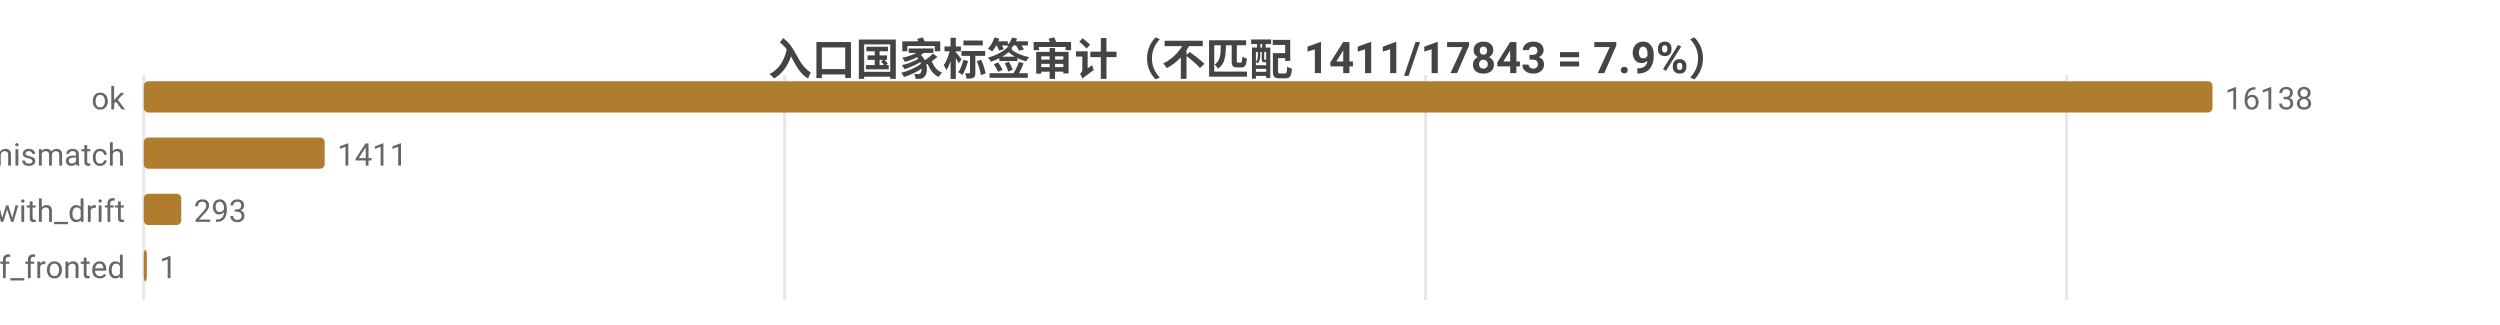
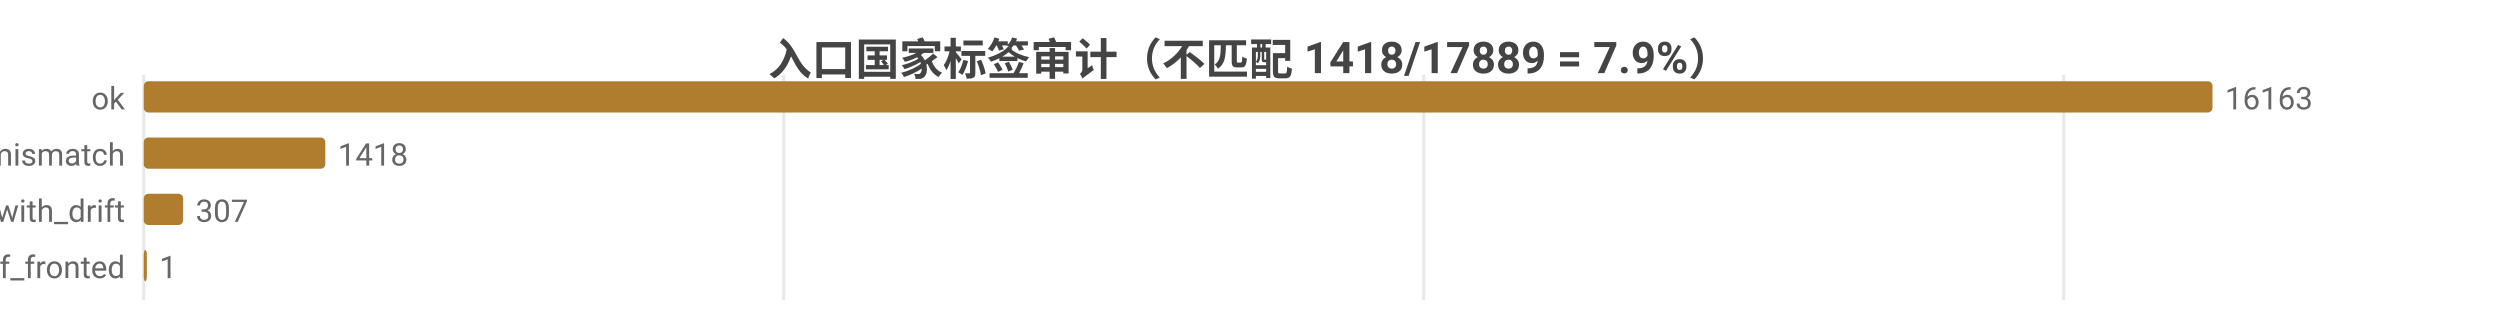
<svg xmlns="http://www.w3.org/2000/svg" width="800" height="104" viewBox="0 0 800 104">
  <rect width="800" height="104" fill="#ffffff" />
  <style>text{font-family:system-ui,-apple-system,'Segoe UI',Roboto,'PingFang SC','Microsoft YaHei','Noto Sans CJK SC',sans-serif}.g{stroke:#e8e8e8;stroke-width:1}.a{stroke:#999;stroke-width:1}.t{font-size:10px;fill:#666}.m{font-size:10px;text-anchor:middle;fill:#666}.e{font-size:10px;text-anchor:end;fill:#666}.l{font-size:11px;fill:#333}.tt{font-size:14px;font-weight:600;text-anchor:middle;fill:#444}.em{font-size:13px;text-anchor:middle;fill:#999}</style>
-   <text class="tt" x="400.0" y="24">入口国家标签审计（不匹配 1411/17843 = 7.9%）</text>
+   <text class="tt" x="400.0" y="24">入口国家标签审计（不匹配 1418/17889 = 7.9%）</text>
  <line class="g" x1="46" y1="24" x2="46" y2="96" />
-   <line class="g" x1="251.1" y1="24" x2="251.1" y2="96" />
-   <line class="g" x1="456.2" y1="24" x2="456.2" y2="96" />
-   <line class="g" x1="661.3" y1="24" x2="661.3" y2="96" />
+   <line class="g" x1="250.8" y1="24" x2="250.8" y2="96" />
+   <line class="g" x1="455.6" y1="24" x2="455.6" y2="96" />
+   <line class="g" x1="660.4" y1="24" x2="660.4" y2="96" />
  <text class="e" x="40" y="35">ok</text>
  <rect x="46" y="26" width="662" height="10" fill="#b07d2e" rx="1.5" />
-   <text class="t" x="712" y="35">16138</text>
+   <text class="t" x="712" y="35">16163</text>
  <text class="e" x="40" y="53">tag_mismatch</text>
-   <rect x="46" y="44" width="57.9" height="10" fill="#b07d2e" rx="1.5" />
-   <text class="t" x="107.9" y="53">1411</text>
+   <rect x="46" y="44" width="58.1" height="10" fill="#b07d2e" rx="1.5" />
+   <text class="t" x="108.1" y="53">1418</text>
  <text class="e" x="40" y="71">ok_with_drift</text>
-   <rect x="46" y="62" width="12.0" height="10" fill="#b07d2e" rx="1.5" />
-   <text class="t" x="62.0" y="71">293</text>
+   <rect x="46" y="62" width="12.6" height="10" fill="#b07d2e" rx="1.5" />
+   <text class="t" x="62.6" y="71">307</text>
  <text class="e" x="40" y="89">cf_fronted</text>
  <rect x="46" y="80" width="1" height="10" fill="#b07d2e" rx="1.5" />
  <text class="t" x="51" y="89">1</text>
</svg>
